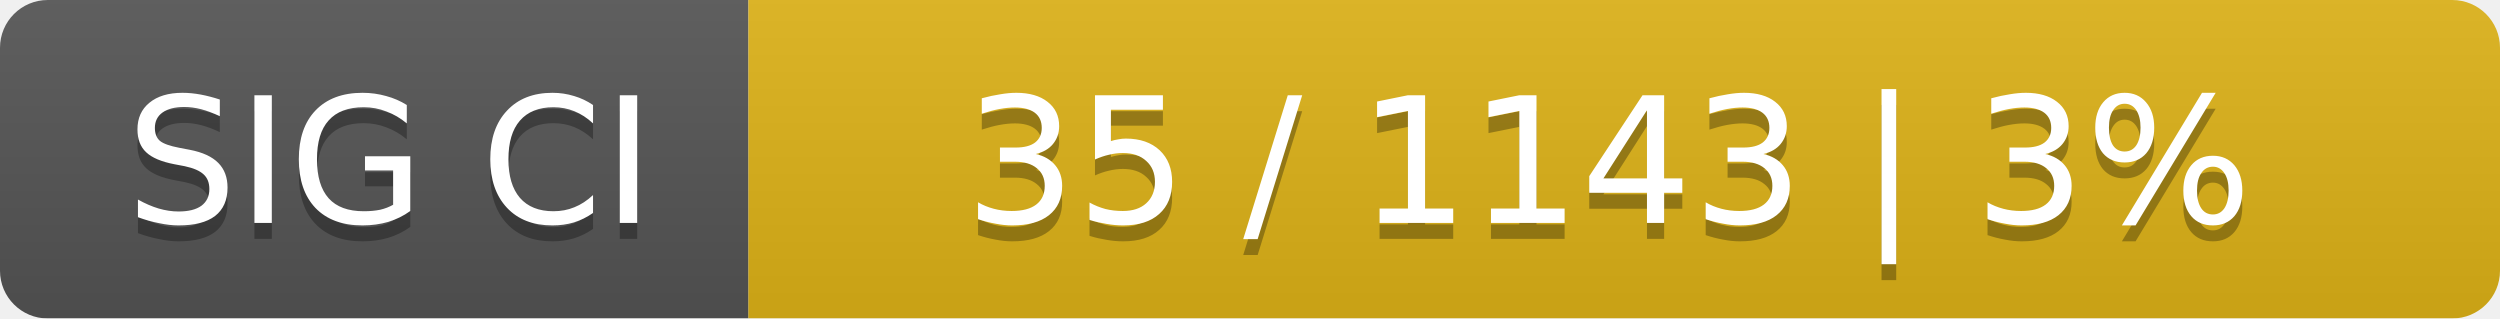
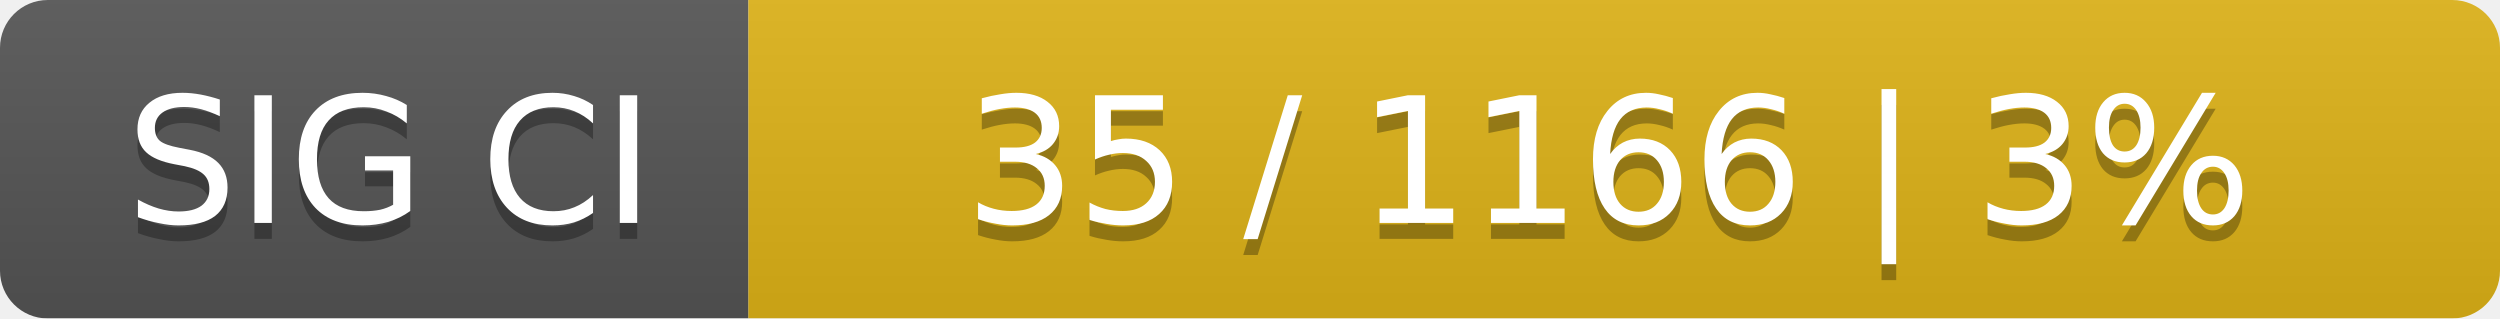
<svg xmlns="http://www.w3.org/2000/svg" width="157" height="20">
  <linearGradient id="smooth" x2="0" y2="100%">
    <stop offset="0" stop-color="#bbb" stop-opacity=".1" />
    <stop offset="1" stop-opacity=".1" />
  </linearGradient>
  <mask id="round">
    <rect width="157" height="20" rx="3" fill="#fff" />
  </mask>
  <g mask="url(#round)">
    <rect width="47" height="20" fill="#555" />
    <rect x="47" width="110" height="20" fill="#dfb317" />
    <rect width="157" height="20" fill="url(#smooth)" />
  </g>
  <g fill="#fff" text-anchor="middle" font-family="DejaVu Sans,Verdana,Geneva,sans-serif" font-size="11">
    <text x="24.5" y="15" fill="#010101" fill-opacity=".3">SIG CI</text>
    <text x="24.5" y="14">SIG CI</text>
-     <text x="101" y="15" fill="#010101" fill-opacity=".3">35 / 1143    |    3%</text>
-     <text x="101" y="14">35 / 1143    |    3%</text>
+     <text x="101" y="15" fill="#010101" fill-opacity=".3">35 / 1166    |    3%</text>
+     <text x="101" y="14">35 / 1166    |    3%</text>
  </g>
</svg>
